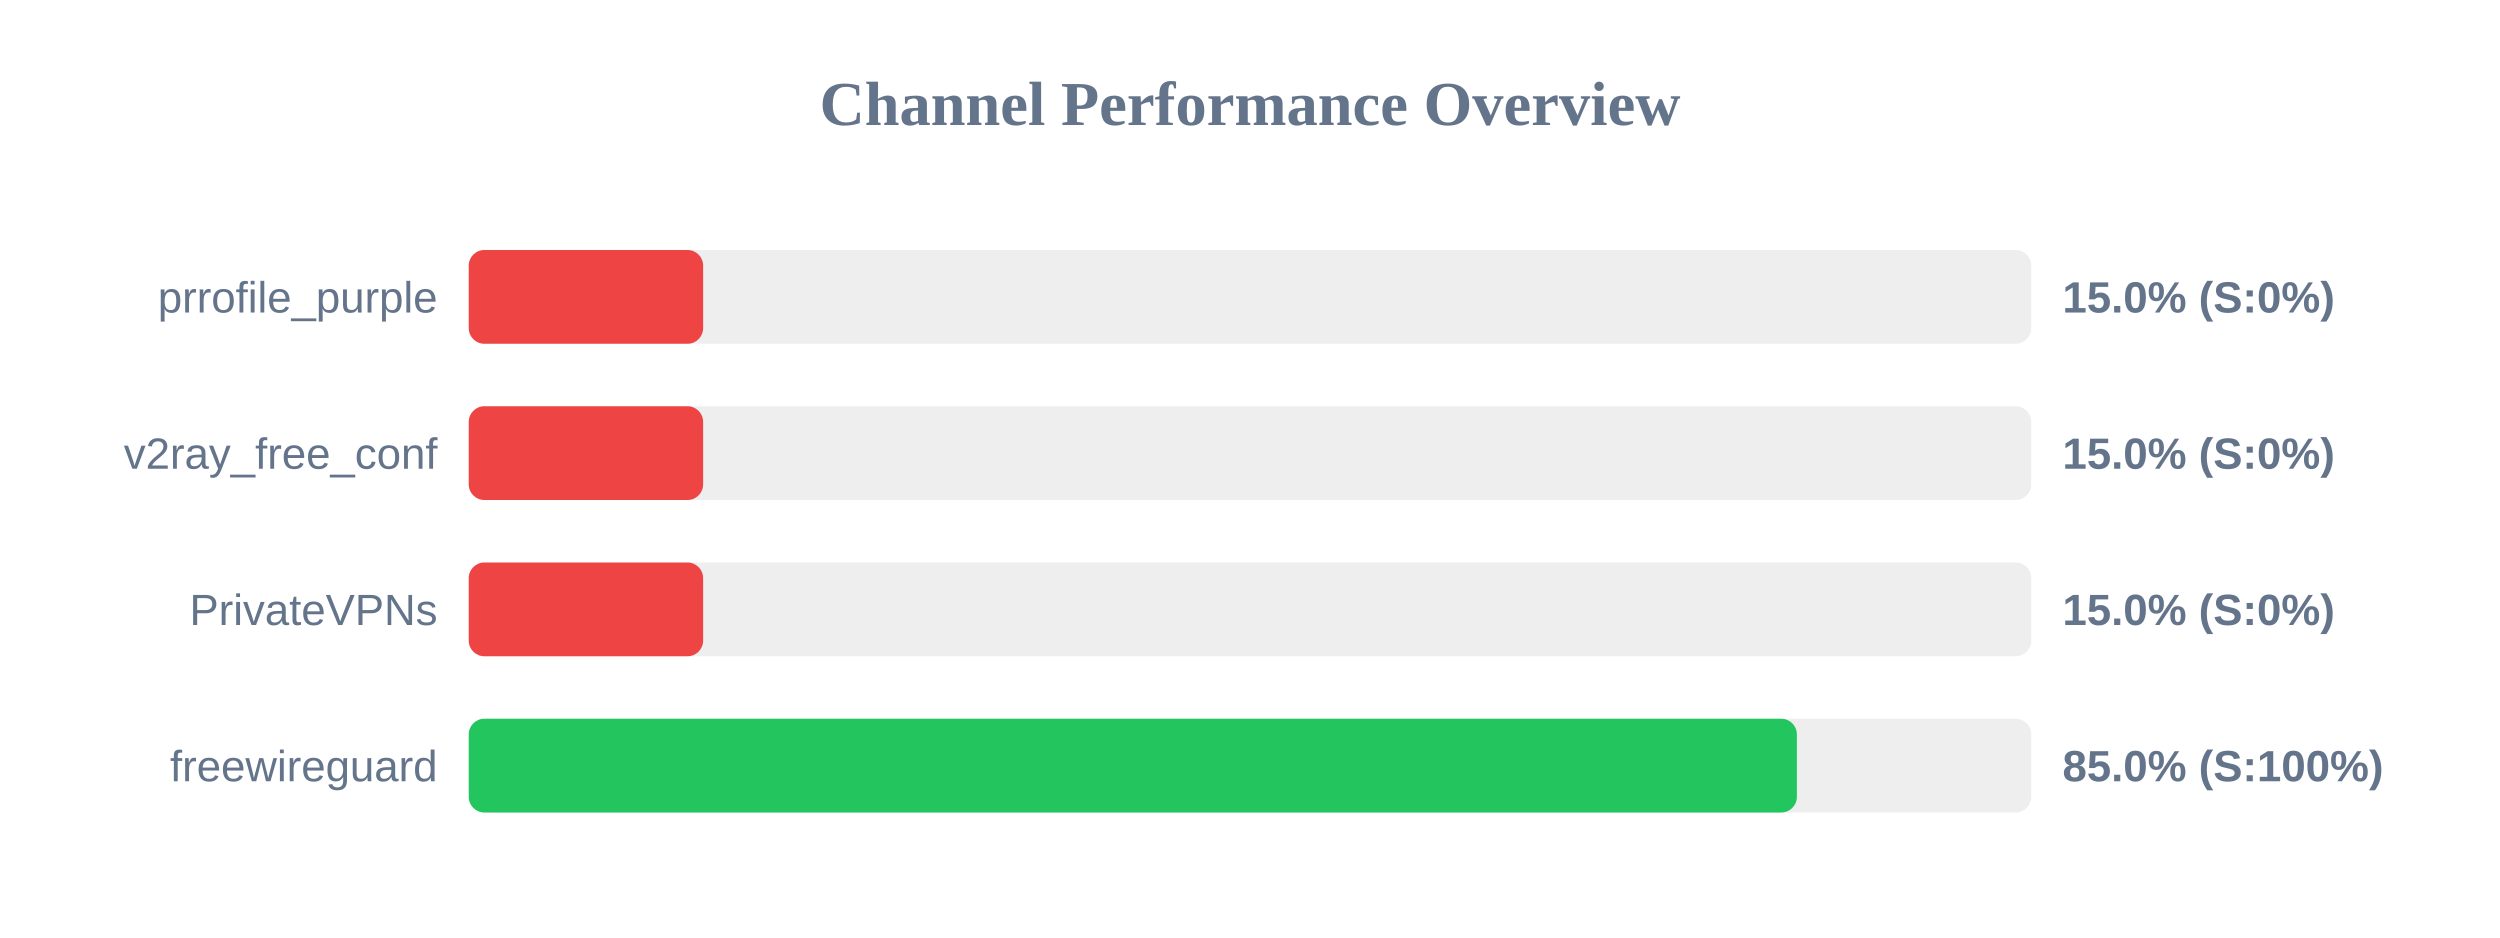
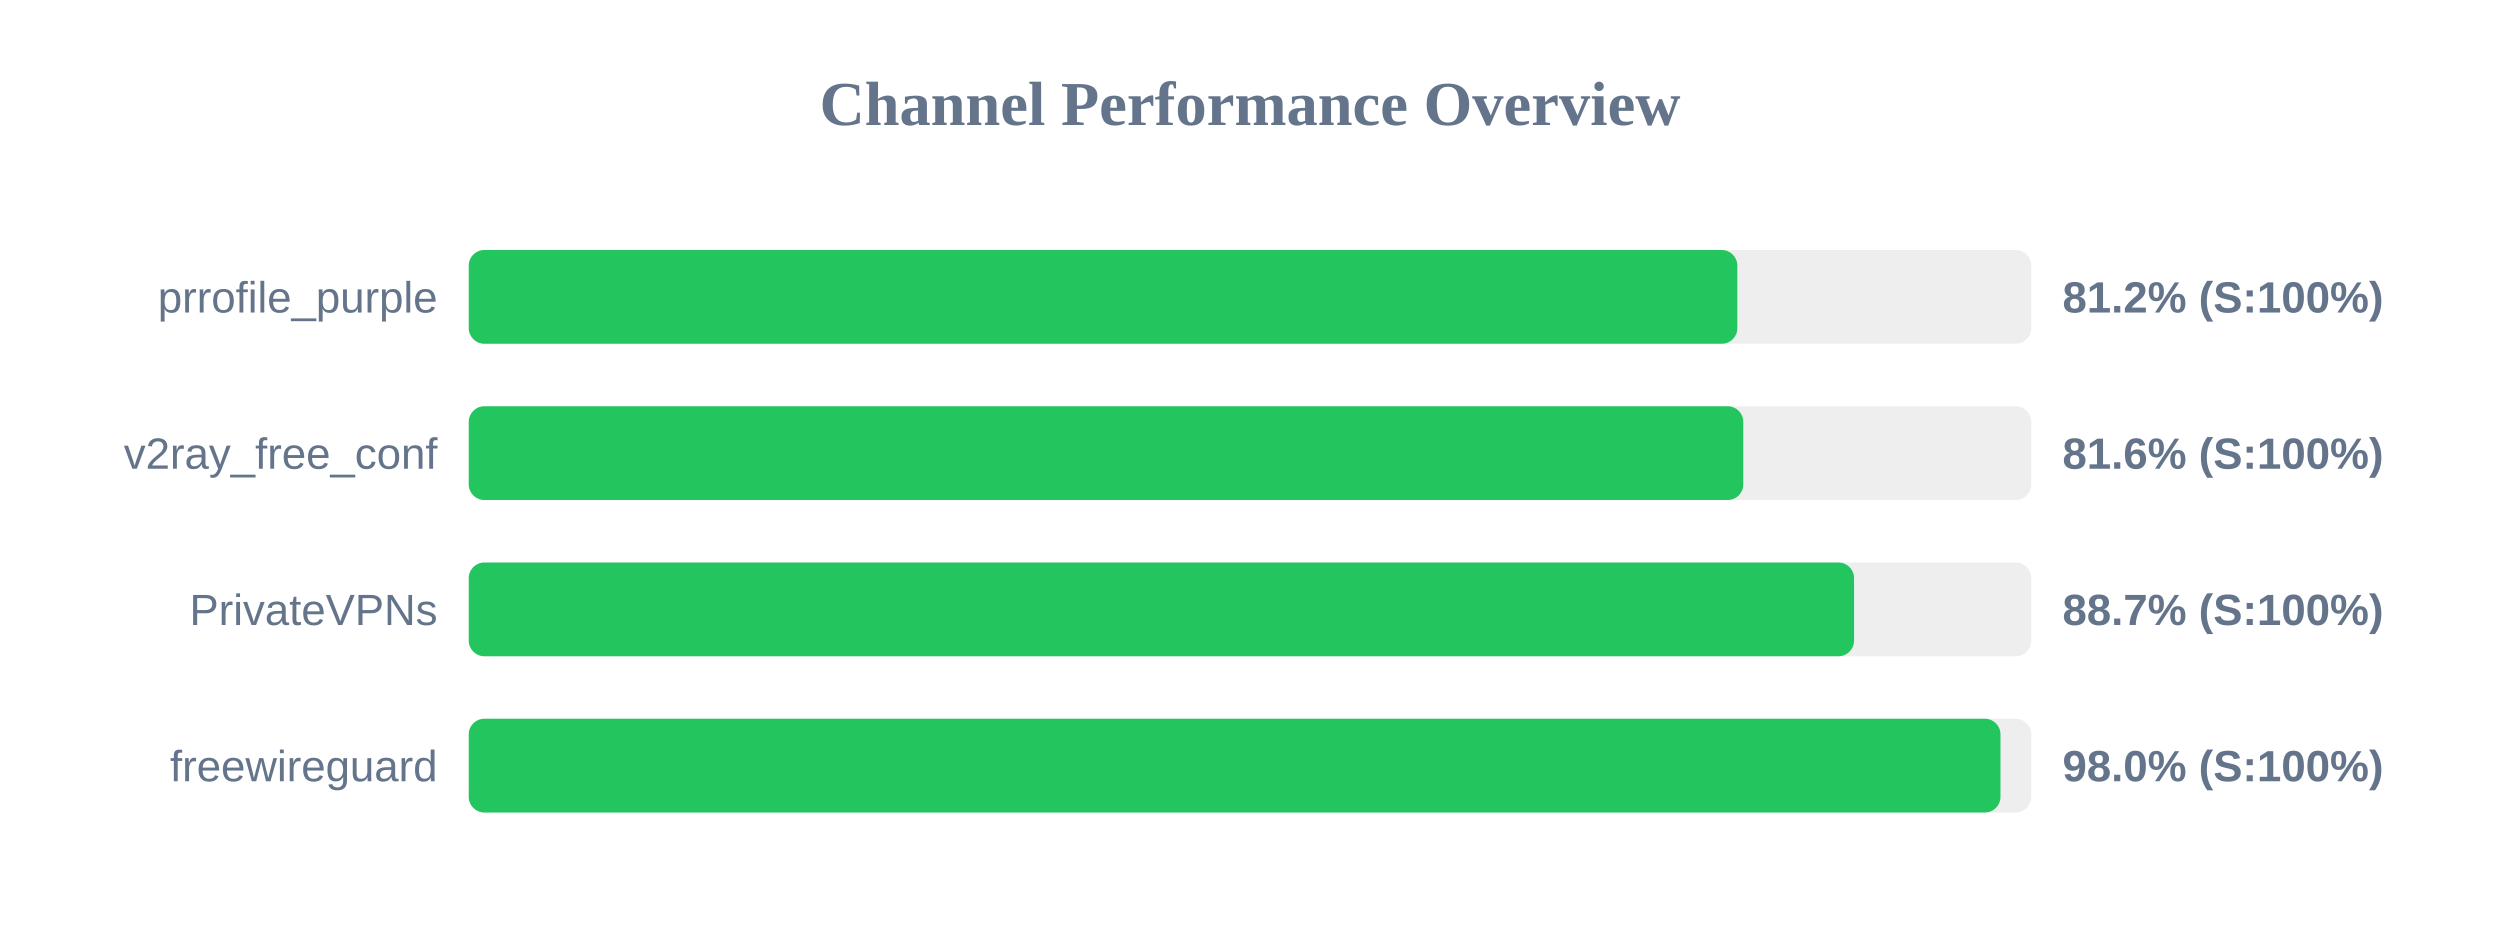
<svg xmlns="http://www.w3.org/2000/svg" width="800" height="300" version="1.1">
  <style>
        .row { font: 14px Arial; fill: #64748b; }
        .score { font: bold 14px Arial; fill: #64748b; }
    </style>
  <text x="400" y="40" text-anchor="middle" font-size="20px" font-weight="bold" fill="#64748b">Channel Performance Overview</text>
  <rect x="150" y="80" width="500" height="30" fill="#eee" rx="5" />
-   <rect x="150" y="80" width="75.0" height="30" fill="#ef4444" rx="5" />
+   <rect x="150" y="80" width="405.95" height="30" fill="#22c55e" rx="5" />
  <text x="140" y="100" text-anchor="end" class="row">prrofile_purple</text>
-   <text x="660" y="100" text-anchor="start" class="score">15.0% (S:0%)</text>
+   <text x="660" y="100" text-anchor="start" class="score">81.2% (S:100%)</text>
  <rect x="150" y="130" width="500" height="30" fill="#eee" rx="5" />
-   <rect x="150" y="130" width="75.0" height="30" fill="#ef4444" rx="5" />
+   <rect x="150" y="130" width="407.85" height="30" fill="#22c55e" rx="5" />
  <text x="140" y="150" text-anchor="end" class="row">v2ray_free_conf</text>
-   <text x="660" y="150" text-anchor="start" class="score">15.0% (S:0%)</text>
+   <text x="660" y="150" text-anchor="start" class="score">81.6% (S:100%)</text>
  <rect x="150" y="180" width="500" height="30" fill="#eee" rx="5" />
-   <rect x="150" y="180" width="75.0" height="30" fill="#ef4444" rx="5" />
+   <rect x="150" y="180" width="443.3" height="30" fill="#22c55e" rx="5" />
  <text x="140" y="200" text-anchor="end" class="row">PrivateVPNs</text>
-   <text x="660" y="200" text-anchor="start" class="score">15.0% (S:0%)</text>
+   <text x="660" y="200" text-anchor="start" class="score">88.7% (S:100%)</text>
  <rect x="150" y="230" width="500" height="30" fill="#eee" rx="5" />
-   <rect x="150" y="230" width="425.0" height="30" fill="#22c55e" rx="5" />
+   <rect x="150" y="230" width="490.15" height="30" fill="#22c55e" rx="5" />
  <text x="140" y="250" text-anchor="end" class="row">freewireguard</text>
-   <text x="660" y="250" text-anchor="start" class="score">85.0% (S:100%)</text>
+   <text x="660" y="250" text-anchor="start" class="score">98.0% (S:100%)</text>
</svg>
